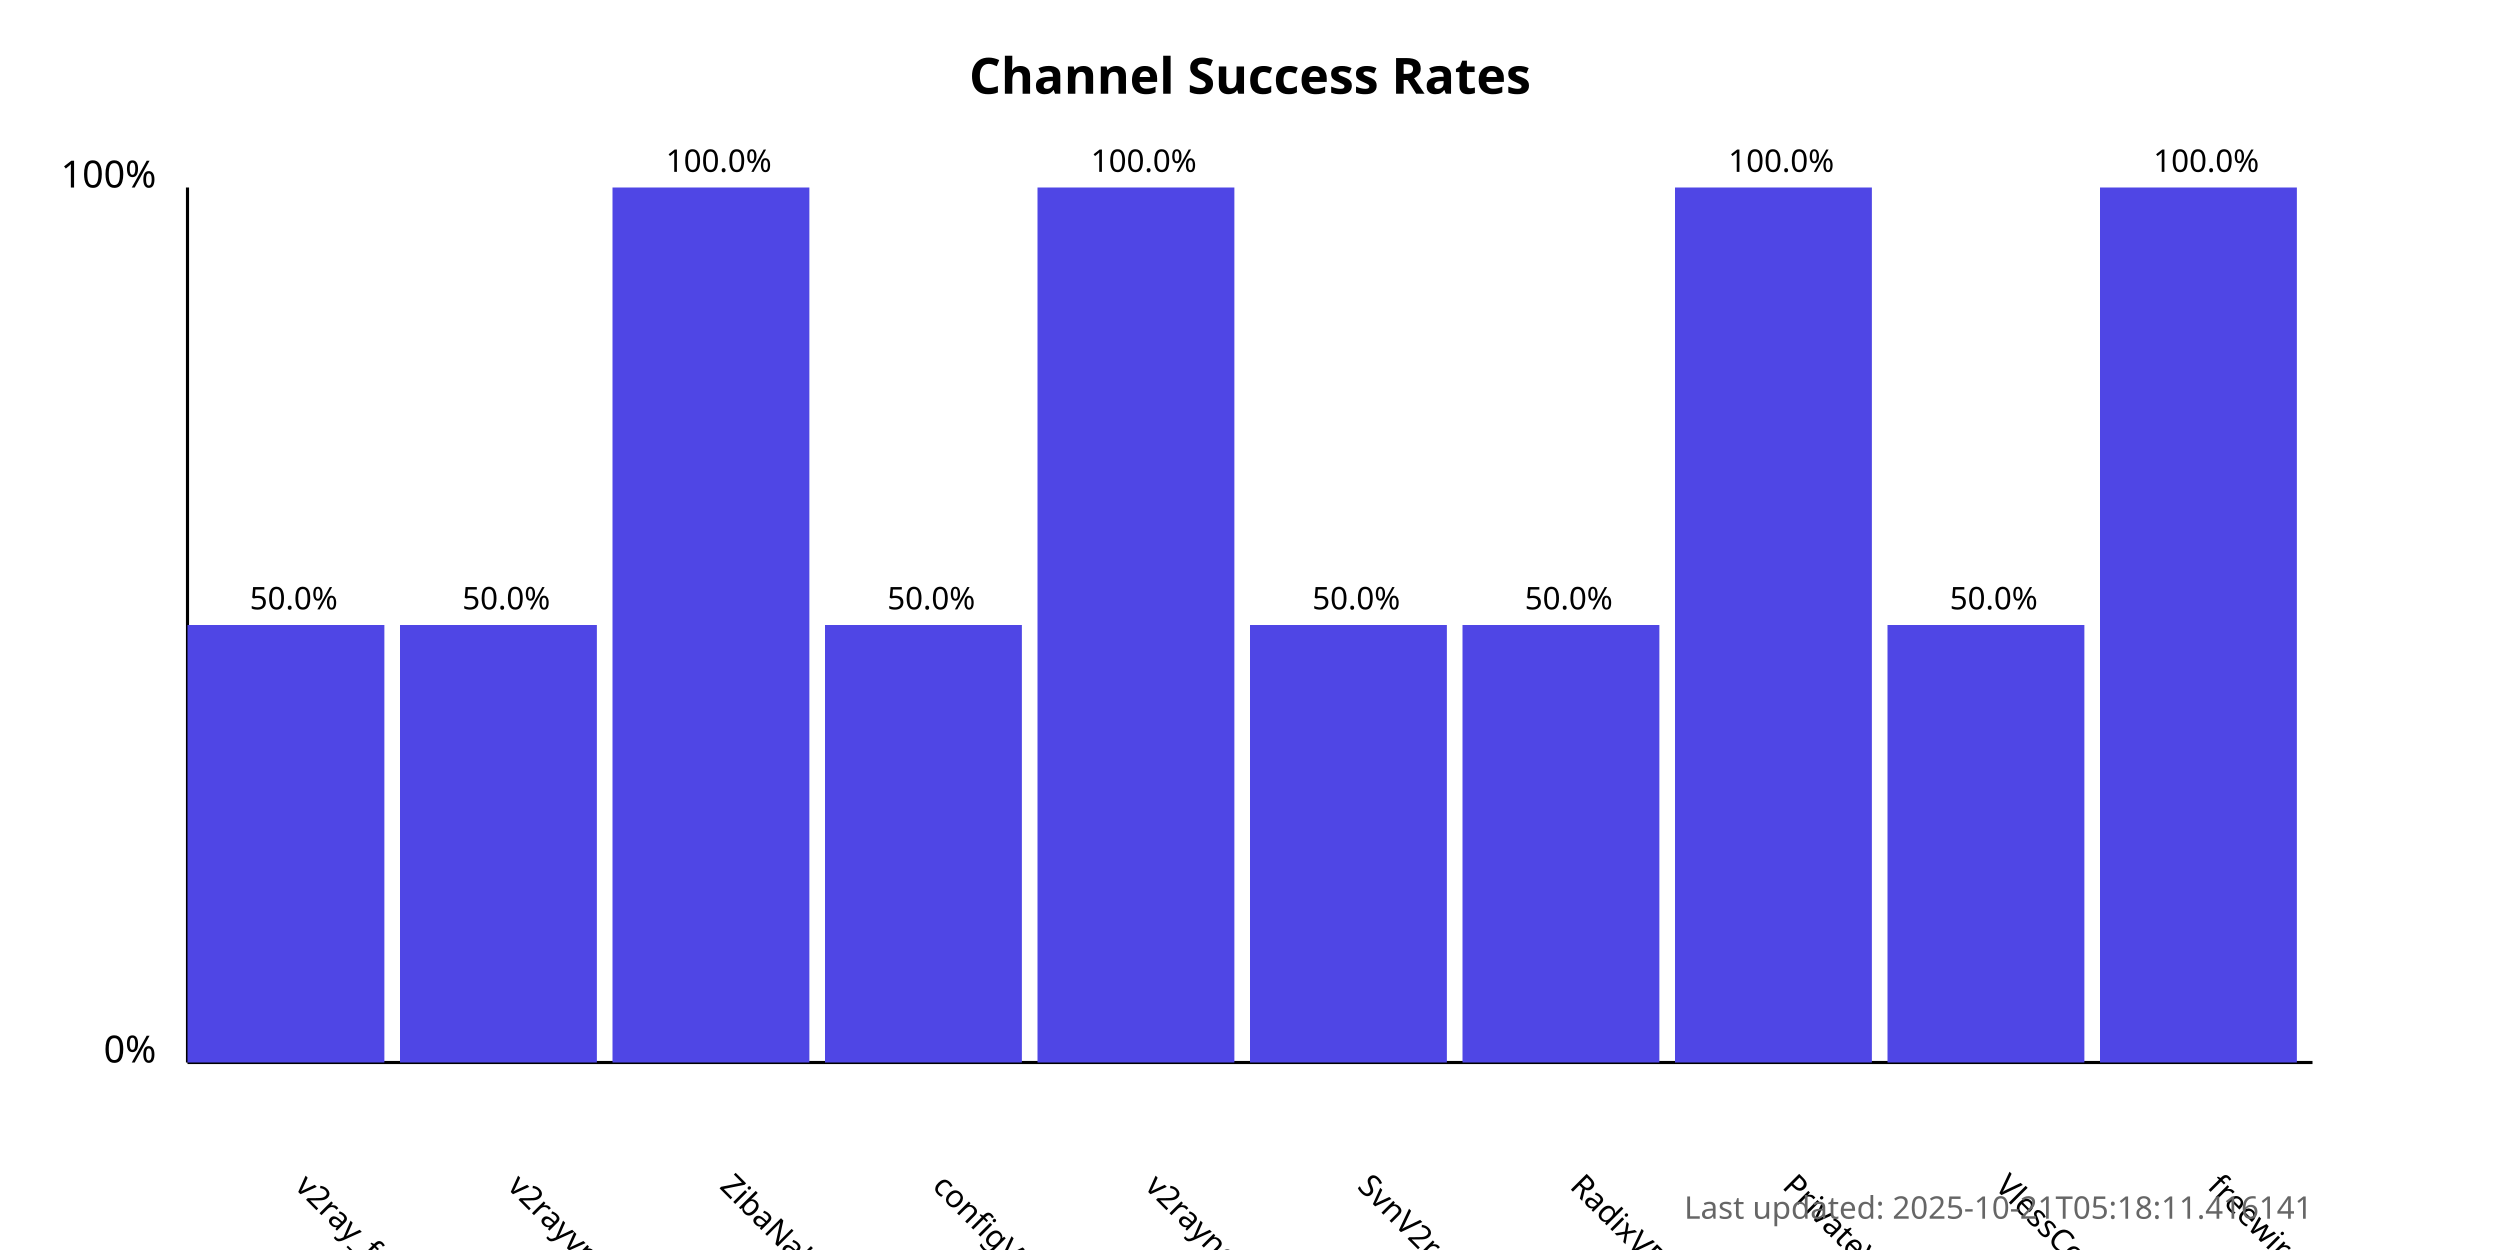
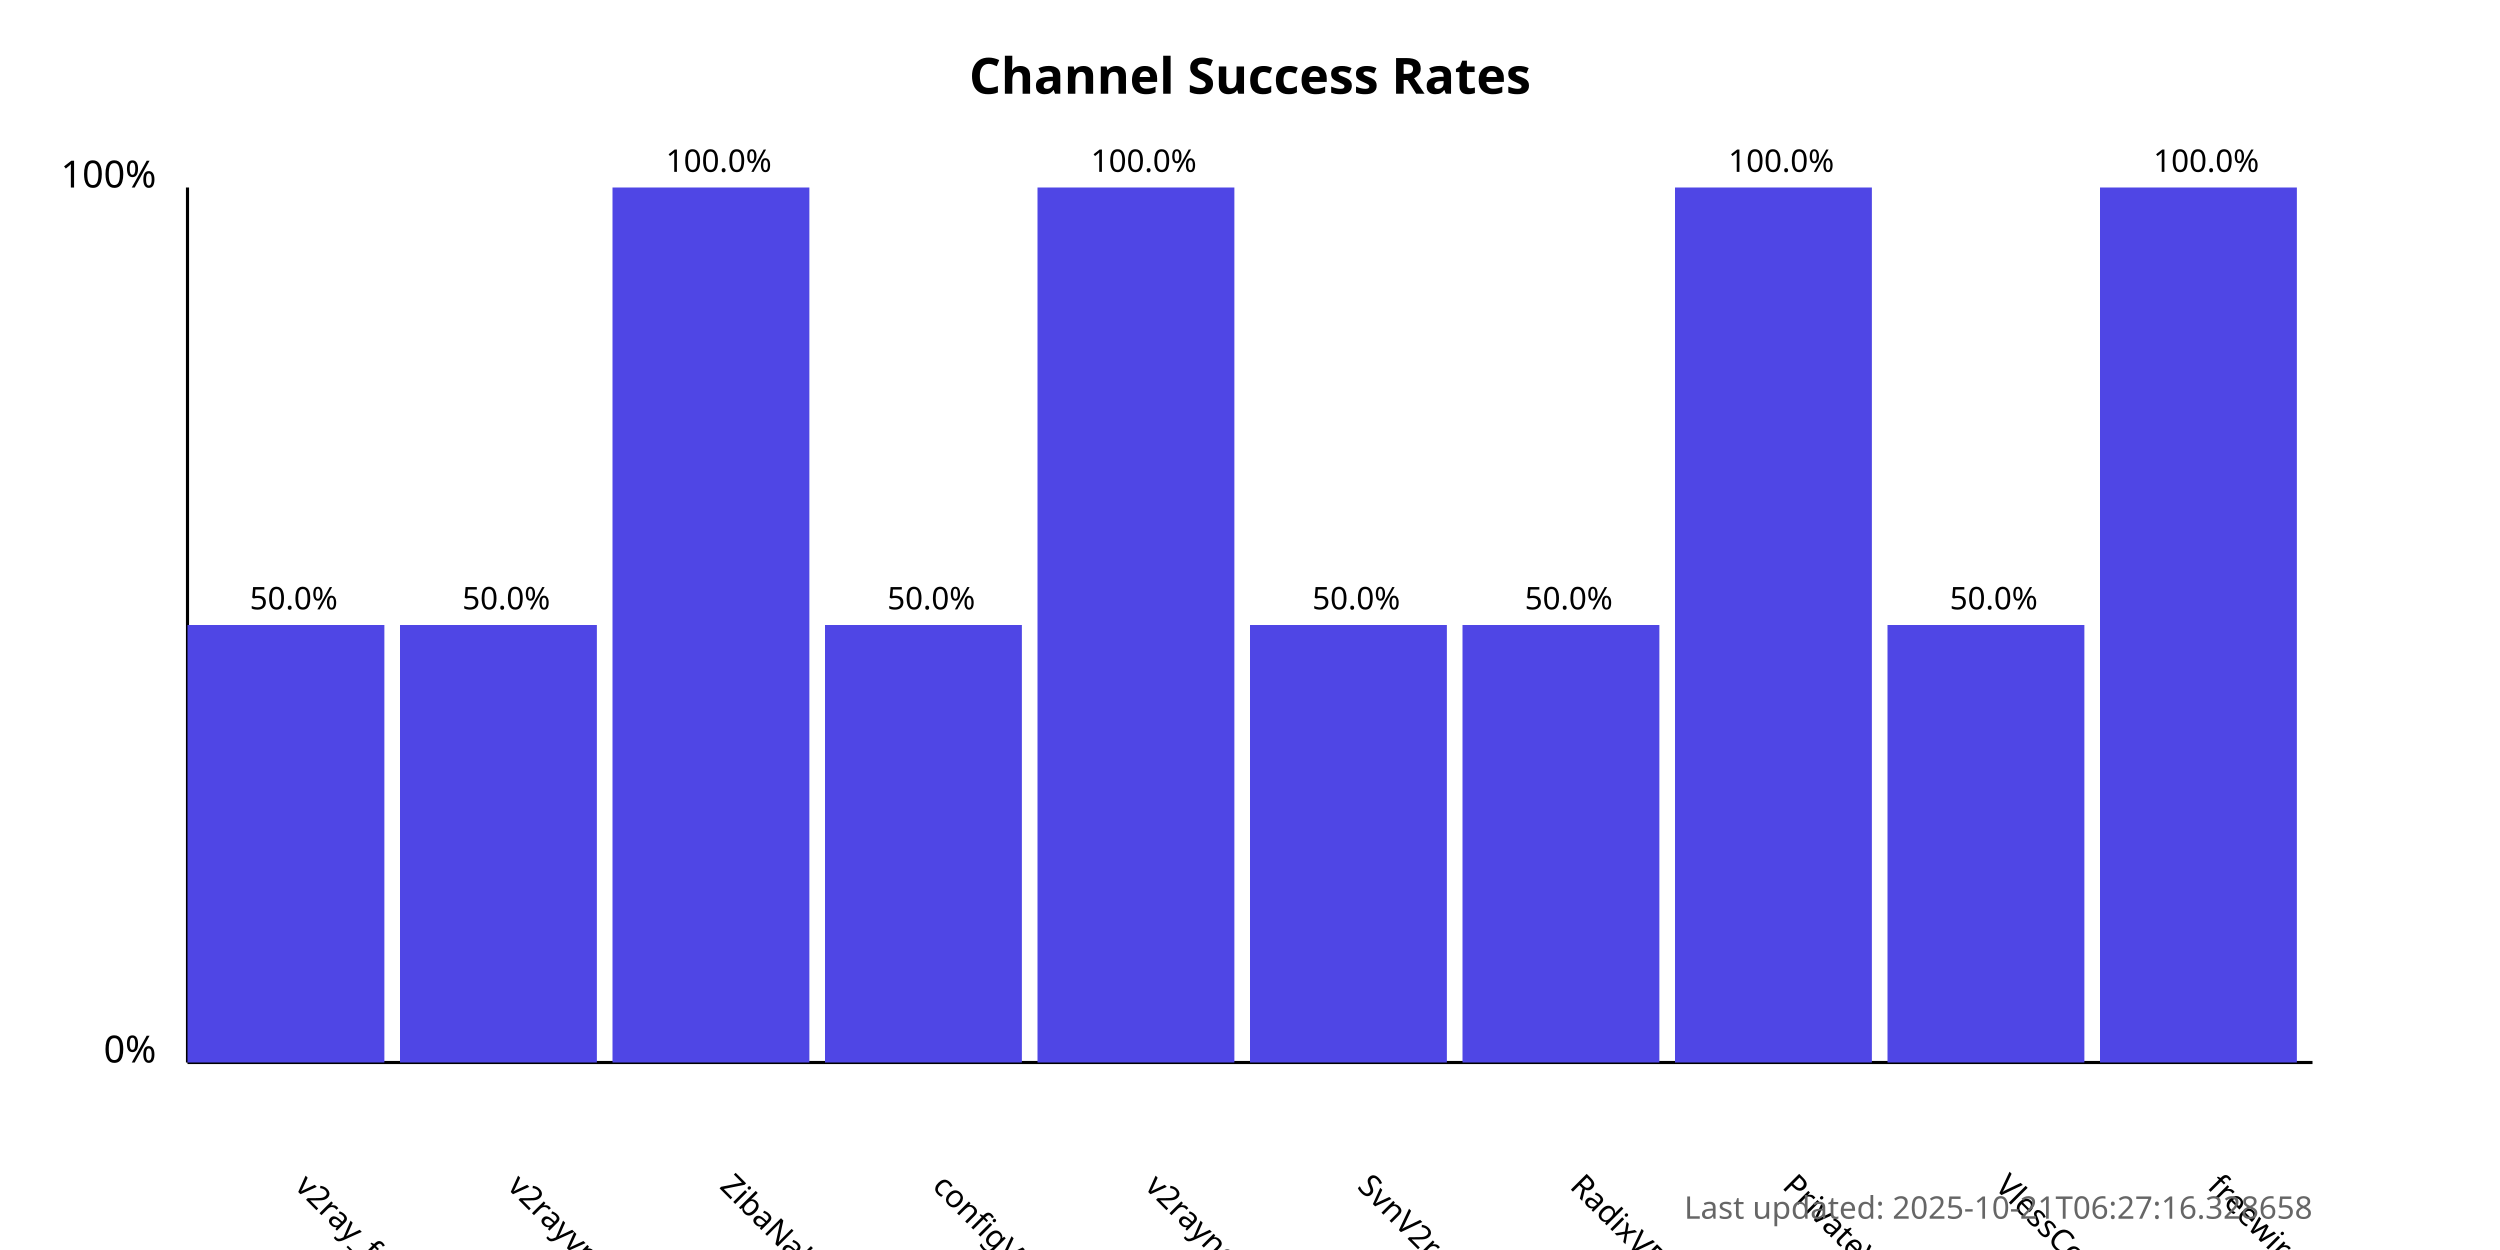
<svg xmlns="http://www.w3.org/2000/svg" width="800" height="400">
  <style>
            .chart-title { font: bold 16px sans-serif; }
            .axis-label { font: 12px sans-serif; }
            .tick-label { font: 10px sans-serif; }
            .bar { fill: #4f46e5; }
            .bar:hover { fill: #6366f1; }
            .timestamp { font: 10px sans-serif; fill: #666; }
        </style>
  <text x="400.0" y="30" text-anchor="middle" class="chart-title">
            Channel Success Rates
        </text>
  <line x1="60" y1="340" x2="60" y2="60" stroke="black" stroke-width="1" />
  <line x1="60" y1="340" x2="740" y2="340" stroke="black" stroke-width="1" />
  <text x="50" y="340" text-anchor="end" class="axis-label">0%</text>
  <text x="50" y="60" text-anchor="end" class="axis-label">100%</text>
  <g>
    <rect x="60" y="200.0" width="63.0" height="140.0" class="bar" />
    <text x="94.0" y="380" transform="rotate(45, 94.0, 380)" text-anchor="start" class="tick-label">
                v2ray_free_conf
            </text>
    <text x="94.0" y="195.0" text-anchor="middle" class="tick-label">
                50.0%
            </text>
  </g>
  <g>
    <rect x="128.0" y="200.0" width="63.0" height="140.0" class="bar" />
    <text x="162.0" y="380" transform="rotate(45, 162.0, 380)" text-anchor="start" class="tick-label">
                v2rayvpno
            </text>
    <text x="162.0" y="195.0" text-anchor="middle" class="tick-label">
                50.0%
            </text>
  </g>
  <g>
    <rect x="196.0" y="60.0" width="63.0" height="280.0" class="bar" />
    <text x="230.0" y="380" transform="rotate(45, 230.0, 380)" text-anchor="start" class="tick-label">
                ZibaNabz
            </text>
    <text x="230.0" y="55.0" text-anchor="middle" class="tick-label">
                100.0%
            </text>
  </g>
  <g>
    <rect x="264.0" y="200.0" width="63.0" height="140.0" class="bar" />
    <text x="298.0" y="380" transform="rotate(45, 298.0, 380)" text-anchor="start" class="tick-label">
                configV2rayForFree
            </text>
    <text x="298.0" y="195.0" text-anchor="middle" class="tick-label">
                50.0%
            </text>
  </g>
  <g>
    <rect x="332.0" y="60.0" width="63.0" height="280.0" class="bar" />
    <text x="366.0" y="380" transform="rotate(45, 366.0, 380)" text-anchor="start" class="tick-label">
                v2rayngvpn
            </text>
    <text x="366.0" y="55.0" text-anchor="middle" class="tick-label">
                100.0%
            </text>
  </g>
  <g>
    <rect x="400.0" y="200.0" width="63.0" height="140.0" class="bar" />
    <text x="434.0" y="380" transform="rotate(45, 434.0, 380)" text-anchor="start" class="tick-label">
                SvnV2ray
            </text>
    <text x="434.0" y="195.0" text-anchor="middle" class="tick-label">
                50.0%
            </text>
  </g>
  <g>
    <rect x="468.0" y="200.0" width="63.0" height="140.0" class="bar" />
    <text x="502.0" y="380" transform="rotate(45, 502.0, 380)" text-anchor="start" class="tick-label">
                RadixVPN
            </text>
    <text x="502.0" y="195.0" text-anchor="middle" class="tick-label">
                50.0%
            </text>
  </g>
  <g>
    <rect x="536.0" y="60.0" width="63.0" height="280.0" class="bar" />
    <text x="570.0" y="380" transform="rotate(45, 570.0, 380)" text-anchor="start" class="tick-label">
                PrivateVPNs
            </text>
    <text x="570.0" y="55.0" text-anchor="middle" class="tick-label">
                100.0%
            </text>
  </g>
  <g>
    <rect x="604.0" y="200.0" width="63.0" height="140.0" class="bar" />
    <text x="638.0" y="380" transform="rotate(45, 638.0, 380)" text-anchor="start" class="tick-label">
                VlessConfig
            </text>
    <text x="638.0" y="195.0" text-anchor="middle" class="tick-label">
                50.0%
            </text>
  </g>
  <g>
    <rect x="672.0" y="60.0" width="63.0" height="280.0" class="bar" />
    <text x="706.0" y="380" transform="rotate(45, 706.0, 380)" text-anchor="start" class="tick-label">
                freewireguard
            </text>
    <text x="706.0" y="55.0" text-anchor="middle" class="tick-label">
                100.0%
            </text>
  </g>
  <text x="740" y="390" text-anchor="end" class="timestamp">
-             Last updated: 2025-10-21T05:18:11.416141
+             Last updated: 2025-10-21T06:27:16.328658
        </text>
</svg>
